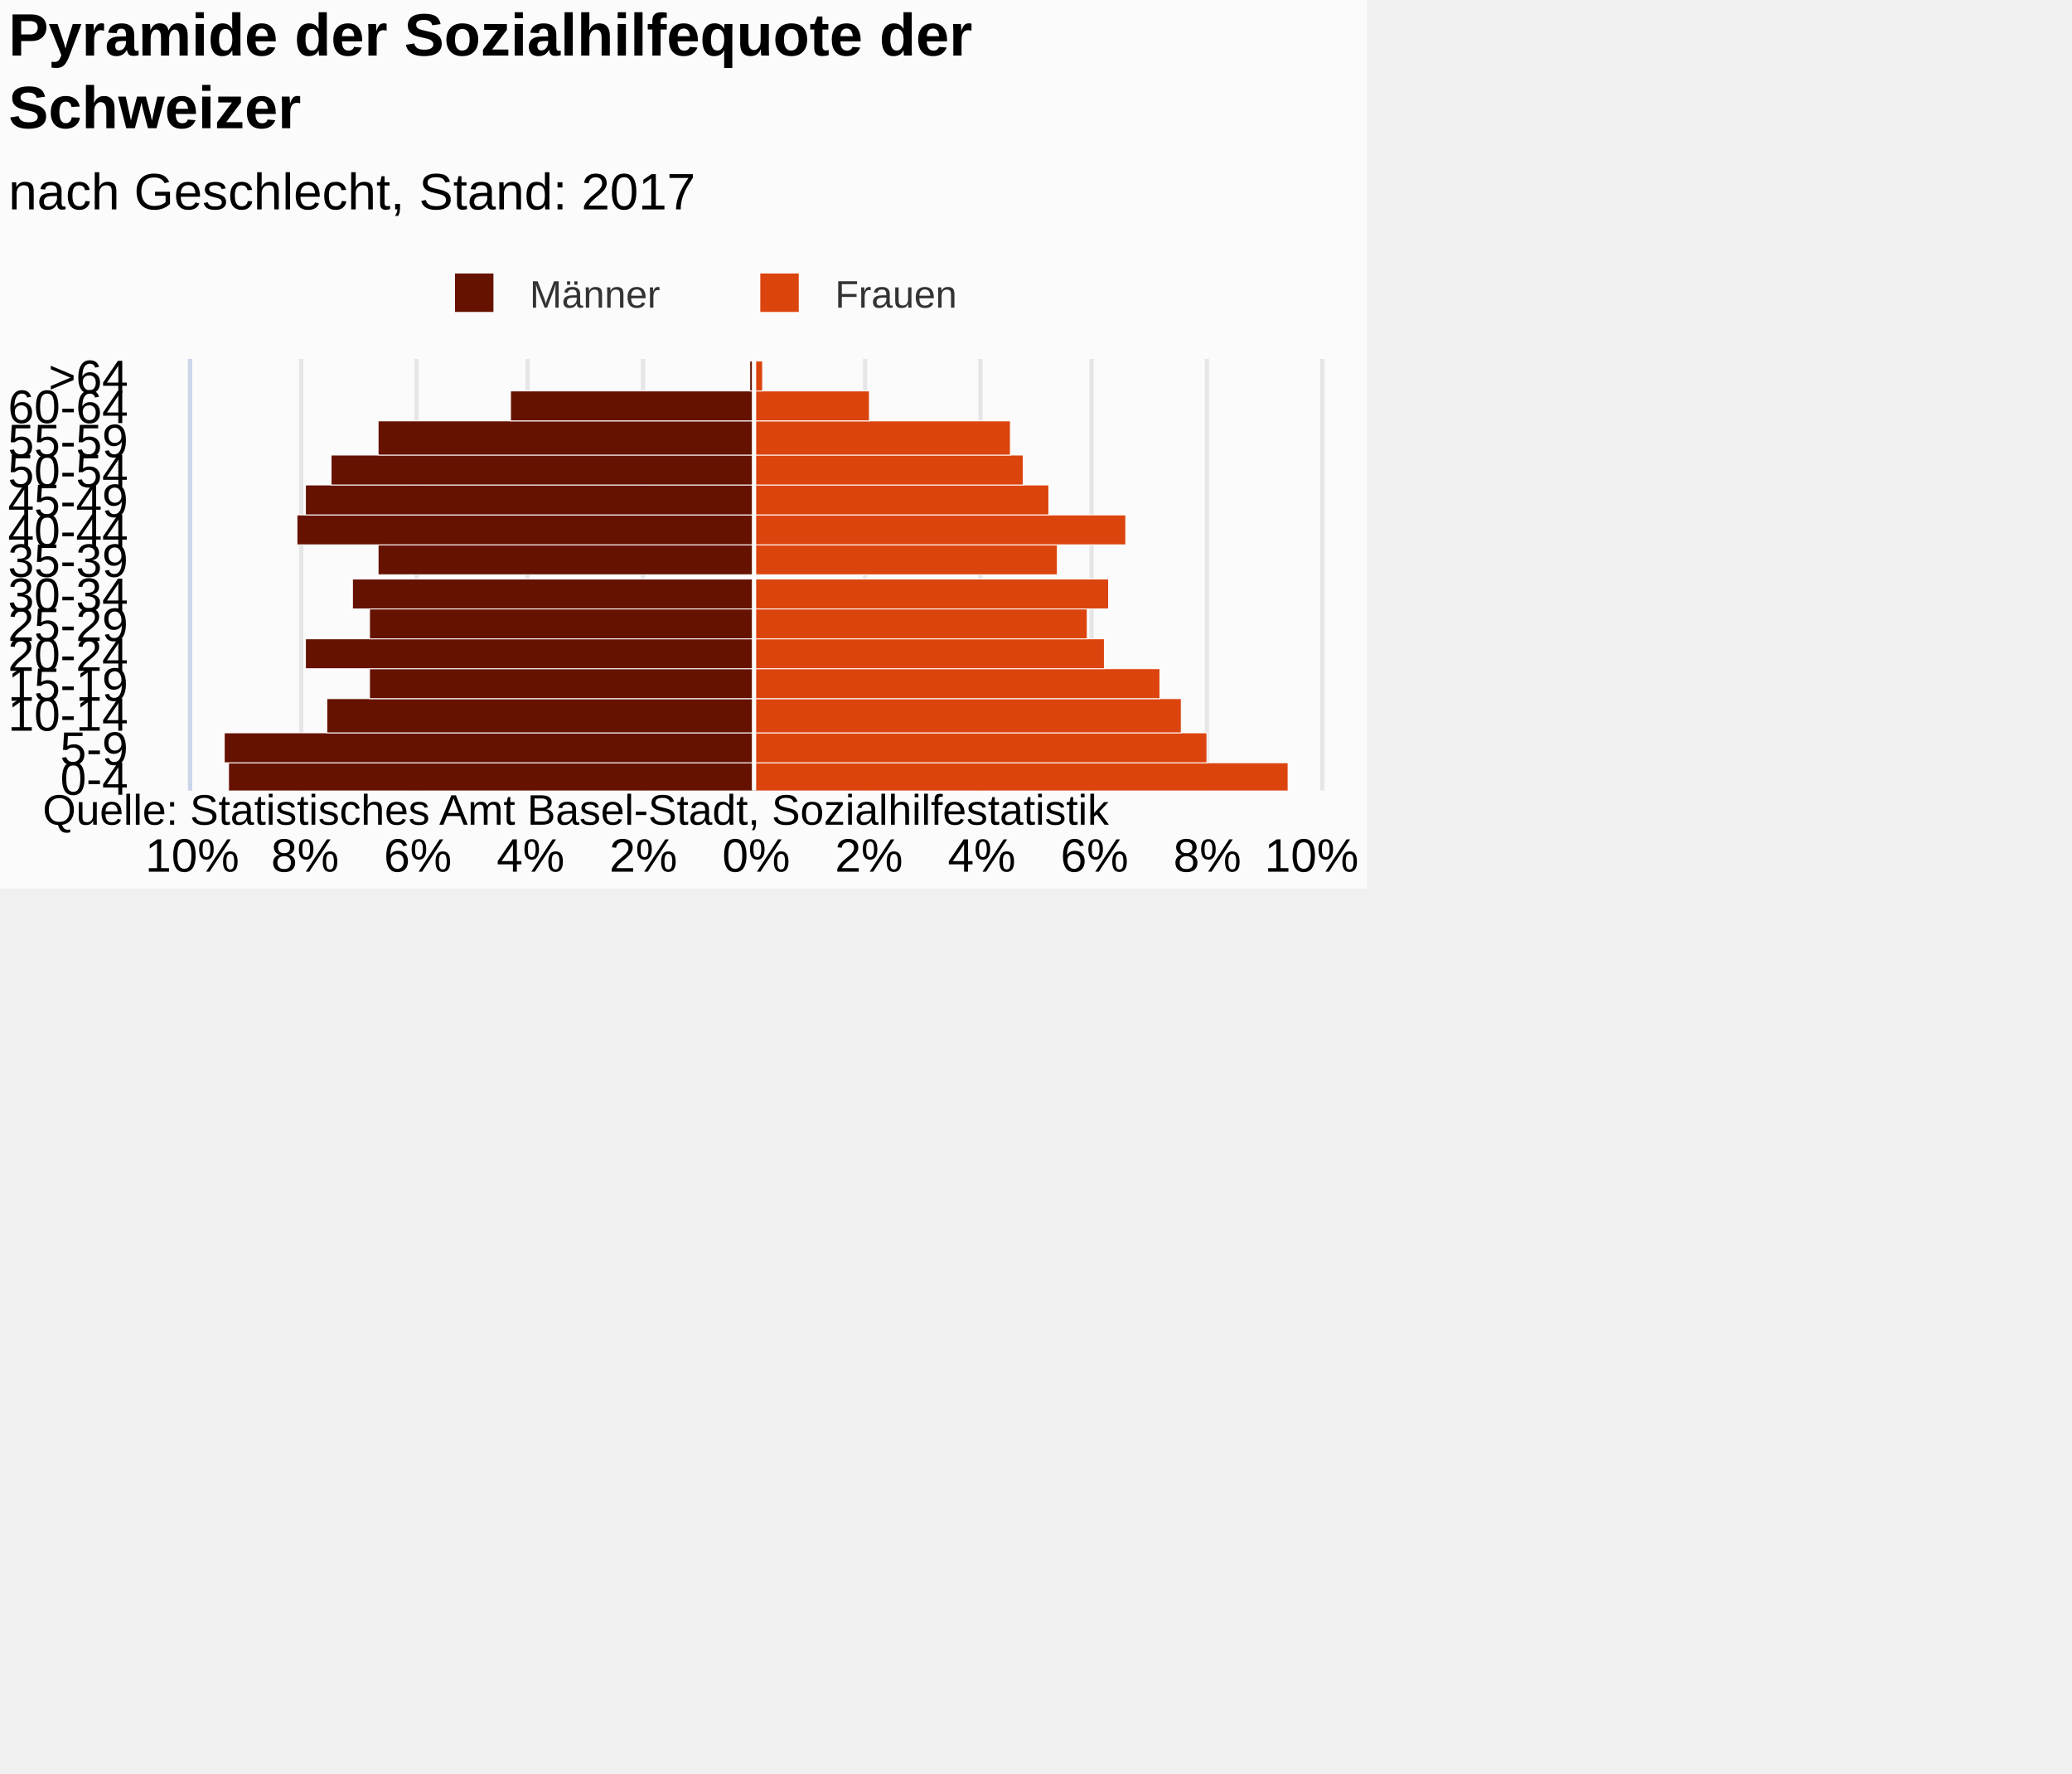
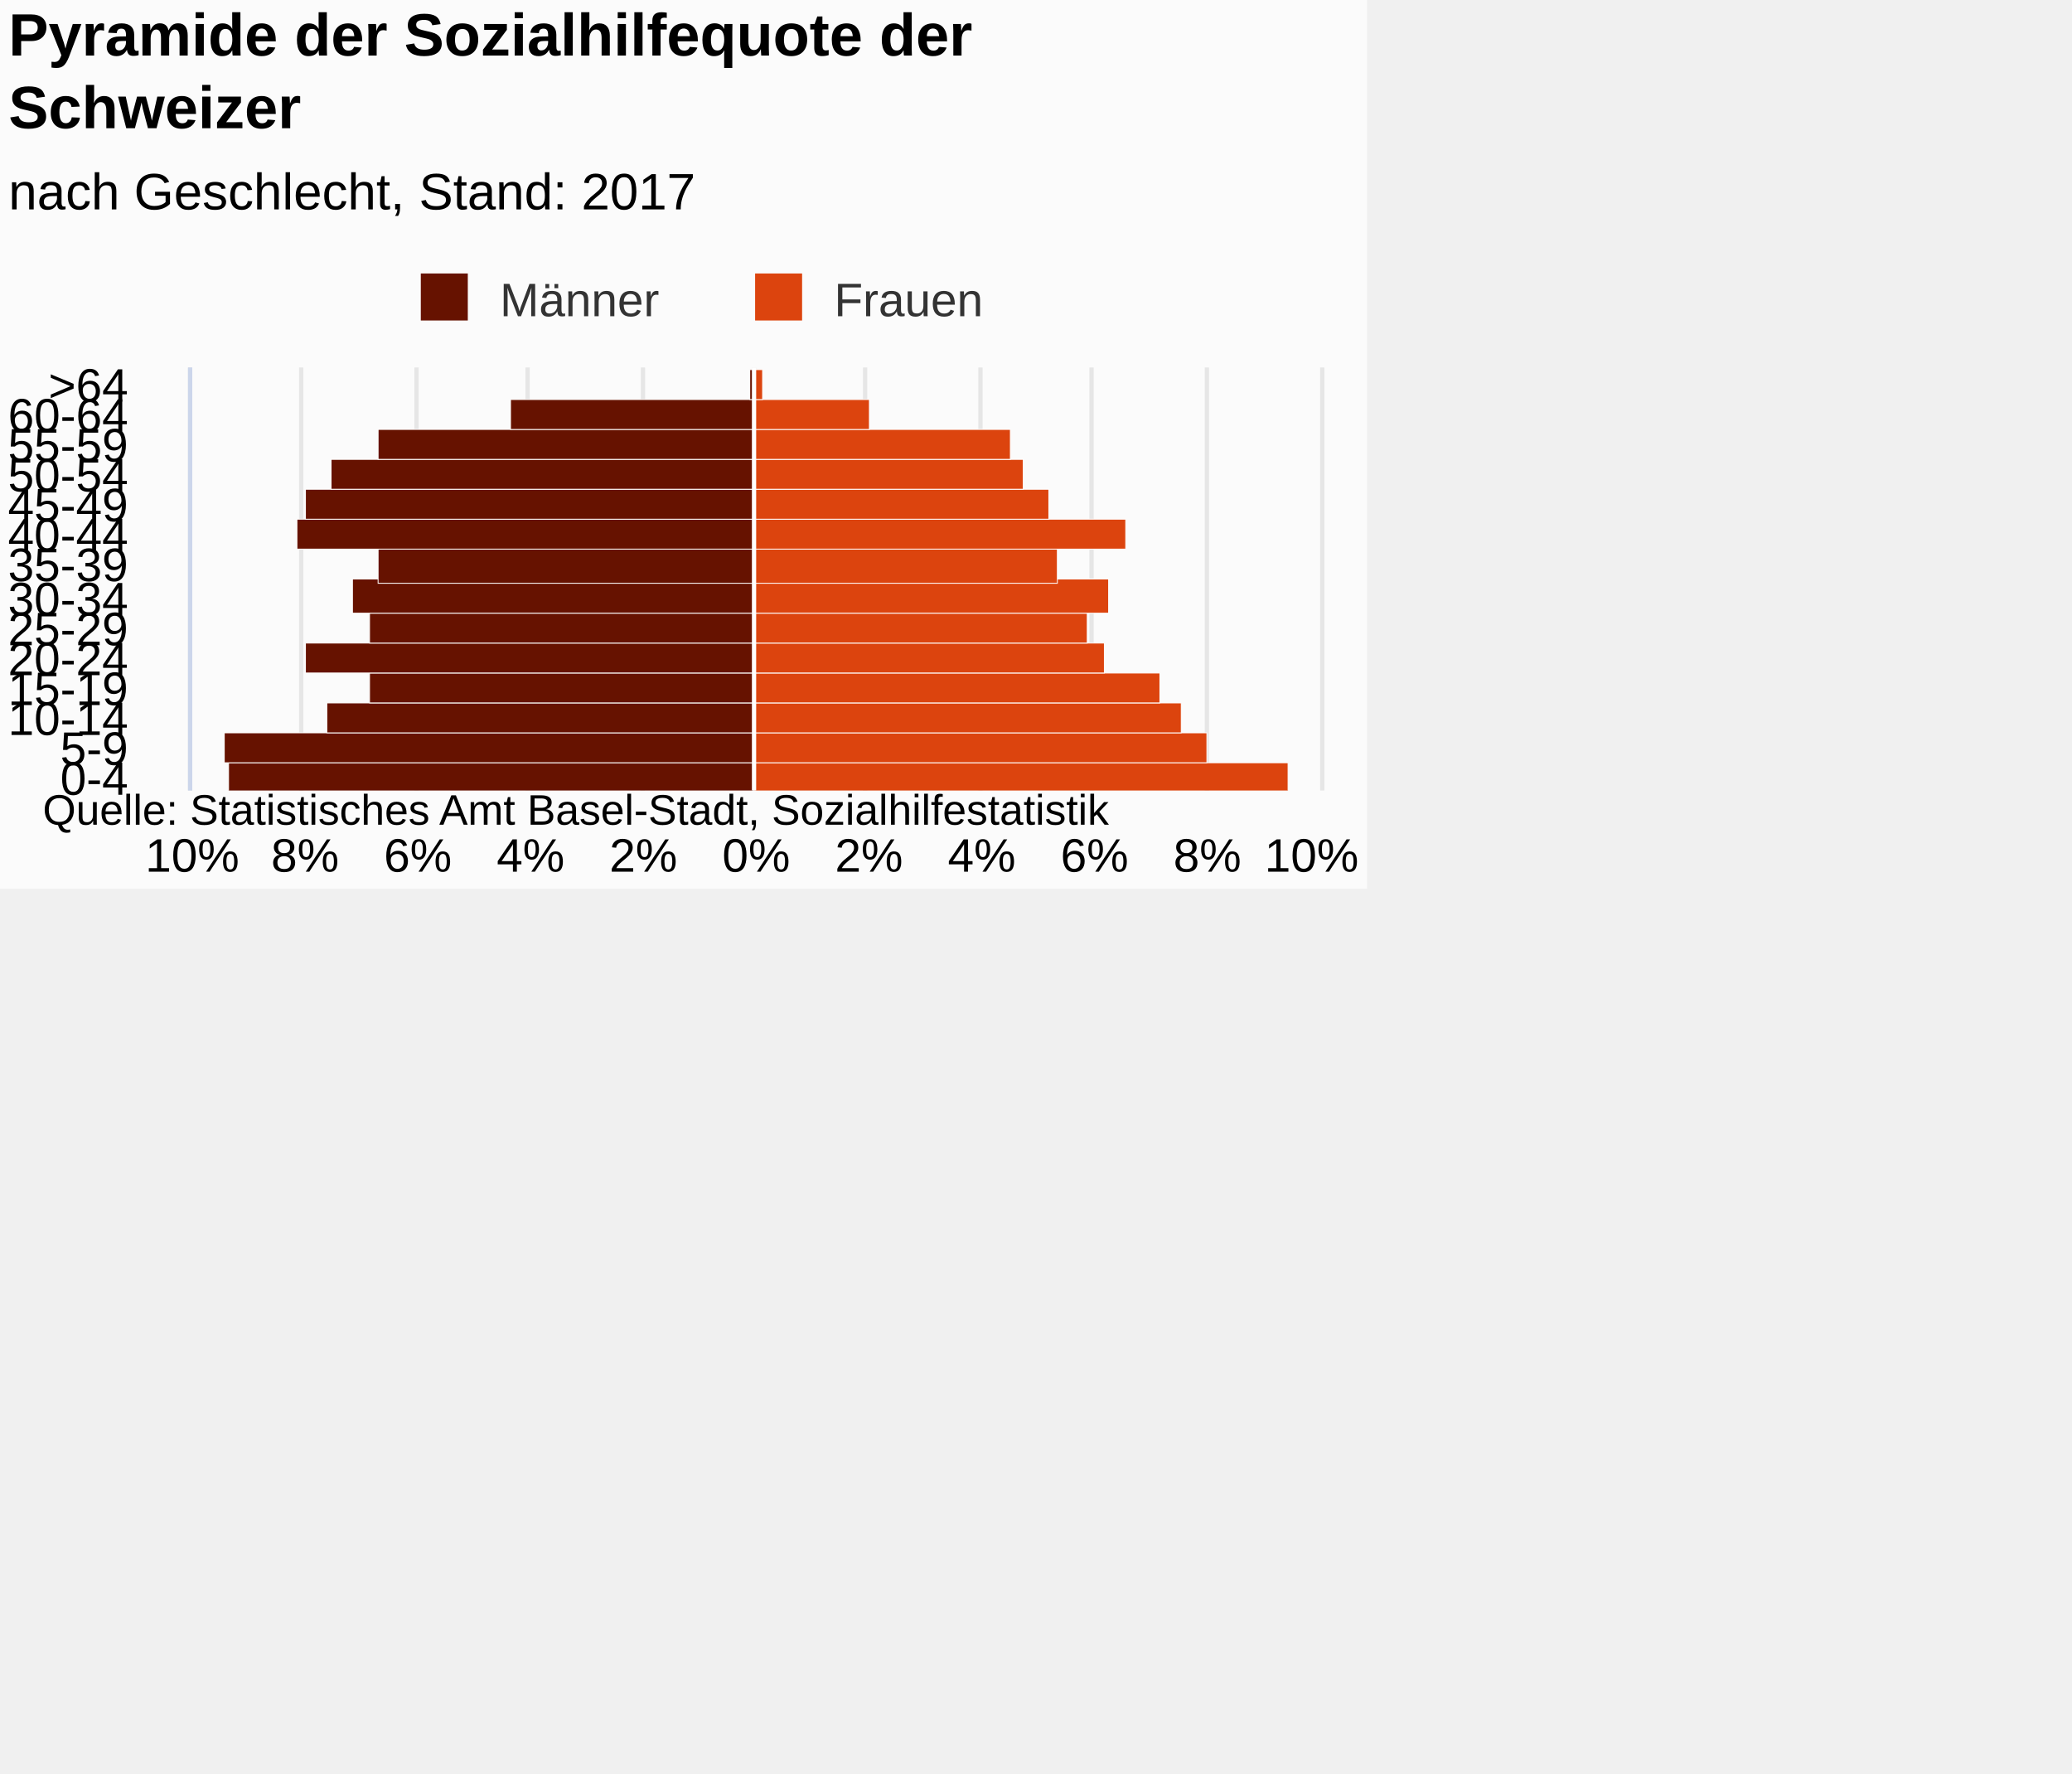
<svg xmlns="http://www.w3.org/2000/svg" version="1.1" class="highcharts-root" style="font-family:Arial;font-size:12px;" viewBox="0 0 485 415">
  <defs>
-     <clipPath id="highcharts-sqopwo1-7">
-       <rect x="0" y="0" width="101" height="264" fill="none" />
+     <clipPath id="highcharts-4tgpbjv-7">
+       <rect x="0" y="0" width="99" height="264" fill="none" />
    </clipPath>
-     <clipPath id="highcharts-sqopwo1-8">
-       <rect x="0" y="0" width="101" height="264" fill="none" />
+     <clipPath id="highcharts-4tgpbjv-8">
+       <rect x="0" y="0" width="99" height="264" fill="none" />
    </clipPath>
  </defs>
  <rect fill="#fbfbfb" class="highcharts-background" x="0" y="0" width="320" height="208" rx="0" ry="0" />
-   <rect fill="none" class="highcharts-plot-background" x="45" y="84" width="264" height="101" />
+   <rect fill="none" class="highcharts-plot-background" x="45" y="86" width="264" height="99" />
  <g class="highcharts-pane-group" data-z-index="0" />
  <g class="highcharts-grid highcharts-xaxis-grid " data-z-index="1">
    <path fill="none" data-z-index="1" class="highcharts-grid-line" d="M 45 178.5 L 309 178.5" opacity="1" />
    <path fill="none" data-z-index="1" class="highcharts-grid-line" d="M 45 171.5 L 309 171.5" opacity="1" />
-     <path fill="none" data-z-index="1" class="highcharts-grid-line" d="M 45 163.5 L 309 163.5" opacity="1" />
-     <path fill="none" data-z-index="1" class="highcharts-grid-line" d="M 45 156.5 L 309 156.5" opacity="1" />
-     <path fill="none" data-z-index="1" class="highcharts-grid-line" d="M 45 149.5 L 309 149.5" opacity="1" />
-     <path fill="none" data-z-index="1" class="highcharts-grid-line" d="M 45 142.5 L 309 142.5" opacity="1" />
-     <path fill="none" data-z-index="1" class="highcharts-grid-line" d="M 45 135.5 L 309 135.5" opacity="1" />
-     <path fill="none" data-z-index="1" class="highcharts-grid-line" d="M 45 127.5 L 309 127.5" opacity="1" />
-     <path fill="none" data-z-index="1" class="highcharts-grid-line" d="M 45 120.5 L 309 120.5" opacity="1" />
-     <path fill="none" data-z-index="1" class="highcharts-grid-line" d="M 45 113.5 L 309 113.5" opacity="1" />
-     <path fill="none" data-z-index="1" class="highcharts-grid-line" d="M 45 106.5 L 309 106.5" opacity="1" />
-     <path fill="none" data-z-index="1" class="highcharts-grid-line" d="M 45 98.5 L 309 98.5" opacity="1" />
-     <path fill="none" data-z-index="1" class="highcharts-grid-line" d="M 45 91.5 L 309 91.5" opacity="1" />
-     <path fill="none" data-z-index="1" class="highcharts-grid-line" d="M 45 84.5 L 309 84.5" opacity="1" />
+     <path fill="none" data-z-index="1" class="highcharts-grid-line" d="M 45 164.5 L 309 164.5" opacity="1" />
+     <path fill="none" data-z-index="1" class="highcharts-grid-line" d="M 45 157.5 L 309 157.5" opacity="1" />
+     <path fill="none" data-z-index="1" class="highcharts-grid-line" d="M 45 150.5 L 309 150.5" opacity="1" />
+     <path fill="none" data-z-index="1" class="highcharts-grid-line" d="M 45 143.5 L 309 143.5" opacity="1" />
+     <path fill="none" data-z-index="1" class="highcharts-grid-line" d="M 45 136.5 L 309 136.5" opacity="1" />
+     <path fill="none" data-z-index="1" class="highcharts-grid-line" d="M 45 128.5 L 309 128.5" opacity="1" />
+     <path fill="none" data-z-index="1" class="highcharts-grid-line" d="M 45 121.5 L 309 121.5" opacity="1" />
+     <path fill="none" data-z-index="1" class="highcharts-grid-line" d="M 45 114.5 L 309 114.5" opacity="1" />
+     <path fill="none" data-z-index="1" class="highcharts-grid-line" d="M 45 107.5 L 309 107.5" opacity="1" />
+     <path fill="none" data-z-index="1" class="highcharts-grid-line" d="M 45 100.5 L 309 100.5" opacity="1" />
+     <path fill="none" data-z-index="1" class="highcharts-grid-line" d="M 45 93.5 L 309 93.5" opacity="1" />
+     <path fill="none" data-z-index="1" class="highcharts-grid-line" d="M 45 86.5 L 309 86.5" opacity="1" />
    <path fill="none" data-z-index="1" class="highcharts-grid-line" d="M 45 185.5 L 309 185.5" opacity="1" />
  </g>
  <g class="highcharts-grid highcharts-yaxis-grid " data-z-index="1">
-     <path fill="none" stroke="#e6e6e6" stroke-width="1" data-z-index="1" class="highcharts-grid-line" d="M 176.5 84 L 176.5 185" opacity="1" />
-     <path fill="none" stroke="#e6e6e6" stroke-width="1" data-z-index="1" class="highcharts-grid-line" d="M 202.5 84 L 202.5 185" opacity="1" />
-     <path fill="none" stroke="#e6e6e6" stroke-width="1" data-z-index="1" class="highcharts-grid-line" d="M 229.5 84 L 229.5 185" opacity="1" />
-     <path fill="none" stroke="#e6e6e6" stroke-width="1" data-z-index="1" class="highcharts-grid-line" d="M 255.5 84 L 255.5 185" opacity="1" />
-     <path fill="none" stroke="#e6e6e6" stroke-width="1" data-z-index="1" class="highcharts-grid-line" d="M 282.5 84 L 282.5 185" opacity="1" />
-     <path fill="none" stroke="#e6e6e6" stroke-width="1" data-z-index="1" class="highcharts-grid-line" d="M 309.5 84 L 309.5 185" opacity="1" />
-     <path fill="none" stroke="#e6e6e6" stroke-width="1" data-z-index="1" opacity="1" class="highcharts-grid-line" d="M 44.5 84 L 44.5 185" />
-     <path fill="none" stroke="#e6e6e6" stroke-width="1" data-z-index="1" opacity="1" class="highcharts-grid-line" d="M 70.5 84 L 70.5 185" />
-     <path fill="none" stroke="#e6e6e6" stroke-width="1" data-z-index="1" opacity="1" class="highcharts-grid-line" d="M 97.5 84 L 97.5 185" />
-     <path fill="none" stroke="#e6e6e6" stroke-width="1" data-z-index="1" opacity="1" class="highcharts-grid-line" d="M 123.5 84 L 123.5 185" />
-     <path fill="none" stroke="#e6e6e6" stroke-width="1" data-z-index="1" opacity="1" class="highcharts-grid-line" d="M 150.5 84 L 150.5 185" />
+     <path fill="none" stroke="#e6e6e6" stroke-width="1" data-z-index="1" class="highcharts-grid-line" d="M 176.5 86 L 176.5 185" opacity="1" />
+     <path fill="none" stroke="#e6e6e6" stroke-width="1" data-z-index="1" class="highcharts-grid-line" d="M 202.5 86 L 202.5 185" opacity="1" />
+     <path fill="none" stroke="#e6e6e6" stroke-width="1" data-z-index="1" class="highcharts-grid-line" d="M 229.5 86 L 229.5 185" opacity="1" />
+     <path fill="none" stroke="#e6e6e6" stroke-width="1" data-z-index="1" class="highcharts-grid-line" d="M 255.5 86 L 255.5 185" opacity="1" />
+     <path fill="none" stroke="#e6e6e6" stroke-width="1" data-z-index="1" class="highcharts-grid-line" d="M 282.5 86 L 282.5 185" opacity="1" />
+     <path fill="none" stroke="#e6e6e6" stroke-width="1" data-z-index="1" class="highcharts-grid-line" d="M 309.5 86 L 309.5 185" opacity="1" />
+     <path fill="none" stroke="#e6e6e6" stroke-width="1" data-z-index="1" opacity="1" class="highcharts-grid-line" d="M 44.5 86 L 44.5 185" />
+     <path fill="none" stroke="#e6e6e6" stroke-width="1" data-z-index="1" opacity="1" class="highcharts-grid-line" d="M 70.5 86 L 70.5 185" />
+     <path fill="none" stroke="#e6e6e6" stroke-width="1" data-z-index="1" opacity="1" class="highcharts-grid-line" d="M 97.5 86 L 97.5 185" />
+     <path fill="none" stroke="#e6e6e6" stroke-width="1" data-z-index="1" opacity="1" class="highcharts-grid-line" d="M 123.5 86 L 123.5 185" />
+     <path fill="none" stroke="#e6e6e6" stroke-width="1" data-z-index="1" opacity="1" class="highcharts-grid-line" d="M 150.5 86 L 150.5 185" />
  </g>
-   <rect fill="none" class="highcharts-plot-border" data-z-index="1" x="45" y="84" width="264" height="101" />
+   <rect fill="none" class="highcharts-plot-border" data-z-index="1" x="45" y="86" width="264" height="99" />
  <g class="highcharts-axis highcharts-xaxis " data-z-index="2">
-     <path fill="none" class="highcharts-axis-line" stroke="#ccd6eb" stroke-width="1" data-z-index="7" d="M 44.5 84 L 44.5 185" />
+     <path fill="none" class="highcharts-axis-line" stroke="#ccd6eb" stroke-width="1" data-z-index="7" d="M 44.5 86 L 44.5 185" />
  </g>
  <g class="highcharts-axis highcharts-yaxis " data-z-index="2">
    <path fill="none" class="highcharts-axis-line" data-z-index="7" d="M 45 185 L 309 185" />
  </g>
  <g class="highcharts-series-group" data-z-index="3">
-     <g data-z-index="0.1" class="highcharts-series highcharts-series-0 highcharts-bar-series " transform="translate(309,185) rotate(90) scale(-1,1) scale(1 1)" clip-path="url(#highcharts-sqopwo1-8)" width="264" height="101">
+     <g data-z-index="0.1" class="highcharts-series highcharts-series-0 highcharts-bar-series " transform="translate(309,185) rotate(90) scale(-1,1) scale(1 1)" clip-path="url(#highcharts-4tgpbjv-8)" width="264" height="99">
      <rect x="-0.5" y="132.5" width="7" height="123" fill="#661200" stroke="#ffffff" stroke-width="0.2" class="highcharts-point highcharts-negative" />
      <rect x="6.5" y="132.5" width="7" height="124" fill="#661200" stroke="#ffffff" stroke-width="0.2" class="highcharts-point highcharts-negative" />
-       <rect x="13.5" y="132.5" width="8" height="100" fill="#661200" stroke="#ffffff" stroke-width="0.2" class="highcharts-point highcharts-negative" />
-       <rect x="21.5" y="132.5" width="7" height="90" fill="#661200" stroke="#ffffff" stroke-width="0.2" class="highcharts-point highcharts-negative" />
-       <rect x="28.5" y="132.5" width="7" height="105" fill="#661200" stroke="#ffffff" stroke-width="0.2" class="highcharts-point highcharts-negative" />
-       <rect x="35.5" y="132.5" width="7" height="90" fill="#661200" stroke="#ffffff" stroke-width="0.2" class="highcharts-point highcharts-negative" />
-       <rect x="42.5" y="132.5" width="7" height="94" fill="#661200" stroke="#ffffff" stroke-width="0.2" class="highcharts-point highcharts-negative" />
-       <rect x="50.5" y="132.5" width="7" height="88" fill="#661200" stroke="#ffffff" stroke-width="0.2" class="highcharts-point highcharts-negative" />
-       <rect x="57.5" y="132.5" width="7" height="107" fill="#661200" stroke="#ffffff" stroke-width="0.2" class="highcharts-point highcharts-negative" />
-       <rect x="64.5" y="132.5" width="7" height="105" fill="#661200" stroke="#ffffff" stroke-width="0.2" class="highcharts-point highcharts-negative" />
-       <rect x="71.5" y="132.5" width="7" height="99" fill="#661200" stroke="#ffffff" stroke-width="0.2" class="highcharts-point highcharts-negative" />
-       <rect x="78.5" y="132.5" width="8" height="88" fill="#661200" stroke="#ffffff" stroke-width="0.2" class="highcharts-point highcharts-negative" />
-       <rect x="86.5" y="132.5" width="7" height="57" fill="#661200" stroke="#ffffff" stroke-width="0.2" class="highcharts-point highcharts-negative" />
-       <rect x="93.5" y="132.5" width="7" height="1" fill="#661200" stroke="#ffffff" stroke-width="0.2" class="highcharts-point highcharts-negative" />
+       <rect x="13.5" y="132.5" width="7" height="100" fill="#661200" stroke="#ffffff" stroke-width="0.2" class="highcharts-point highcharts-negative" />
+       <rect x="20.5" y="132.5" width="7" height="90" fill="#661200" stroke="#ffffff" stroke-width="0.2" class="highcharts-point highcharts-negative" />
+       <rect x="27.5" y="132.5" width="7" height="105" fill="#661200" stroke="#ffffff" stroke-width="0.2" class="highcharts-point highcharts-negative" />
+       <rect x="34.5" y="132.5" width="7" height="90" fill="#661200" stroke="#ffffff" stroke-width="0.2" class="highcharts-point highcharts-negative" />
+       <rect x="41.5" y="132.5" width="8" height="94" fill="#661200" stroke="#ffffff" stroke-width="0.2" class="highcharts-point highcharts-negative" />
+       <rect x="48.5" y="132.5" width="8" height="88" fill="#661200" stroke="#ffffff" stroke-width="0.2" class="highcharts-point highcharts-negative" />
+       <rect x="56.5" y="132.5" width="7" height="107" fill="#661200" stroke="#ffffff" stroke-width="0.2" class="highcharts-point highcharts-negative" />
+       <rect x="63.5" y="132.5" width="7" height="105" fill="#661200" stroke="#ffffff" stroke-width="0.2" class="highcharts-point highcharts-negative" />
+       <rect x="70.5" y="132.5" width="7" height="99" fill="#661200" stroke="#ffffff" stroke-width="0.2" class="highcharts-point highcharts-negative" />
+       <rect x="77.5" y="132.5" width="7" height="88" fill="#661200" stroke="#ffffff" stroke-width="0.2" class="highcharts-point highcharts-negative" />
+       <rect x="84.5" y="132.5" width="7" height="57" fill="#661200" stroke="#ffffff" stroke-width="0.2" class="highcharts-point highcharts-negative" />
+       <rect x="91.5" y="132.5" width="7" height="1" fill="#661200" stroke="#ffffff" stroke-width="0.2" class="highcharts-point highcharts-negative" />
    </g>
    <g data-z-index="0.1" class="highcharts-markers highcharts-series-0 highcharts-bar-series " transform="translate(309,185) rotate(90) scale(-1,1) scale(1 1)" clip-path="none" />
-     <g data-z-index="0.1" class="highcharts-series highcharts-series-1 highcharts-bar-series " transform="translate(309,185) rotate(90) scale(-1,1) scale(1 1)" clip-path="url(#highcharts-sqopwo1-8)" width="264" height="101">
+     <g data-z-index="0.1" class="highcharts-series highcharts-series-1 highcharts-bar-series " transform="translate(309,185) rotate(90) scale(-1,1) scale(1 1)" clip-path="url(#highcharts-4tgpbjv-8)" width="264" height="99">
      <rect x="-0.5" y="7.5" width="7" height="125" fill="#dc440e" stroke="#ffffff" stroke-width="0.2" class="highcharts-point" />
      <rect x="6.5" y="26.5" width="7" height="106" fill="#dc440e" stroke="#ffffff" stroke-width="0.2" class="highcharts-point" />
-       <rect x="13.5" y="32.5" width="8" height="100" fill="#dc440e" stroke="#ffffff" stroke-width="0.2" class="highcharts-point" />
-       <rect x="21.5" y="37.5" width="7" height="95" fill="#dc440e" stroke="#ffffff" stroke-width="0.2" class="highcharts-point" />
-       <rect x="28.5" y="50.5" width="7" height="82" fill="#dc440e" stroke="#ffffff" stroke-width="0.2" class="highcharts-point" />
-       <rect x="35.5" y="54.5" width="7" height="78" fill="#dc440e" stroke="#ffffff" stroke-width="0.2" class="highcharts-point" />
-       <rect x="42.5" y="49.5" width="7" height="83" fill="#dc440e" stroke="#ffffff" stroke-width="0.2" class="highcharts-point" />
-       <rect x="50.5" y="61.5" width="7" height="71" fill="#dc440e" stroke="#ffffff" stroke-width="0.2" class="highcharts-point" />
-       <rect x="57.5" y="45.5" width="7" height="87" fill="#dc440e" stroke="#ffffff" stroke-width="0.2" class="highcharts-point" />
-       <rect x="64.5" y="63.5" width="7" height="69" fill="#dc440e" stroke="#ffffff" stroke-width="0.2" class="highcharts-point" />
-       <rect x="71.5" y="69.5" width="7" height="63" fill="#dc440e" stroke="#ffffff" stroke-width="0.2" class="highcharts-point" />
-       <rect x="78.5" y="72.5" width="8" height="60" fill="#dc440e" stroke="#ffffff" stroke-width="0.2" class="highcharts-point" />
-       <rect x="86.5" y="105.5" width="7" height="27" fill="#dc440e" stroke="#ffffff" stroke-width="0.2" class="highcharts-point" />
-       <rect x="93.5" y="130.5" width="7" height="2" fill="#dc440e" stroke="#ffffff" stroke-width="0.2" class="highcharts-point" />
+       <rect x="13.5" y="32.5" width="7" height="100" fill="#dc440e" stroke="#ffffff" stroke-width="0.2" class="highcharts-point" />
+       <rect x="20.5" y="37.5" width="7" height="95" fill="#dc440e" stroke="#ffffff" stroke-width="0.2" class="highcharts-point" />
+       <rect x="27.5" y="50.5" width="7" height="82" fill="#dc440e" stroke="#ffffff" stroke-width="0.2" class="highcharts-point" />
+       <rect x="34.5" y="54.5" width="7" height="78" fill="#dc440e" stroke="#ffffff" stroke-width="0.2" class="highcharts-point" />
+       <rect x="41.5" y="49.5" width="8" height="83" fill="#dc440e" stroke="#ffffff" stroke-width="0.2" class="highcharts-point" />
+       <rect x="48.5" y="61.5" width="8" height="71" fill="#dc440e" stroke="#ffffff" stroke-width="0.2" class="highcharts-point" />
+       <rect x="56.5" y="45.5" width="7" height="87" fill="#dc440e" stroke="#ffffff" stroke-width="0.2" class="highcharts-point" />
+       <rect x="63.5" y="63.5" width="7" height="69" fill="#dc440e" stroke="#ffffff" stroke-width="0.2" class="highcharts-point" />
+       <rect x="70.5" y="69.5" width="7" height="63" fill="#dc440e" stroke="#ffffff" stroke-width="0.2" class="highcharts-point" />
+       <rect x="77.5" y="72.5" width="7" height="60" fill="#dc440e" stroke="#ffffff" stroke-width="0.2" class="highcharts-point" />
+       <rect x="84.5" y="105.5" width="7" height="27" fill="#dc440e" stroke="#ffffff" stroke-width="0.2" class="highcharts-point" />
+       <rect x="91.5" y="130.5" width="7" height="2" fill="#dc440e" stroke="#ffffff" stroke-width="0.2" class="highcharts-point" />
    </g>
    <g data-z-index="0.1" class="highcharts-markers highcharts-series-1 highcharts-bar-series " transform="translate(309,185) rotate(90) scale(-1,1) scale(1 1)" clip-path="none" />
  </g>
  <text x="2" text-anchor="start" class="highcharts-title" data-z-index="4" style="color:#000000;font-size:14px;font-weight:bold;fill:#000000;" y="13">
    <tspan>Pyramide der Sozialhilfequote der</tspan>
    <tspan dy="17" x="2">Schweizer</tspan>
  </text>
  <text x="2" text-anchor="start" class="highcharts-subtitle" data-z-index="4" style="color:#000000;font-size:12px;font-weight:normal;font-family:Arial;fill:#000000;" y="49">
    <tspan>nach Geschlecht, Stand: 2017</tspan>
  </text>
  <g class="highcharts-plot-lines-4" data-z-index="4">
-     <path fill="none" class="highcharts-plot-line " stroke="white" stroke-width="1" d="M 176.5 84 L 176.5 185" visibility="visible" />
+     <path fill="none" class="highcharts-plot-line " stroke="white" stroke-width="1" d="M 176.5 86 L 176.5 185" visibility="visible" />
  </g>
-   <g class="highcharts-legend" data-z-index="7" transform="translate(102,64)">
-     <rect fill="none" class="highcharts-legend-box" rx="0" ry="0" x="0" y="0" width="122" height="8" visibility="visible" />
+   <g class="highcharts-legend" data-z-index="7" transform="translate(95,64)">
+     <rect fill="none" class="highcharts-legend-box" rx="0" ry="0" x="0" y="0" width="136" height="10" visibility="visible" />
    <g data-z-index="1">
      <g>
        <g class="highcharts-legend-item highcharts-bar-series highcharts-color-undefined highcharts-series-0" data-z-index="1" transform="translate(1,-4)">
-           <text x="21" style="color:#333333;font-size:9px;font-weight:normal;cursor:pointer;fill:#333333;" text-anchor="start" data-z-index="2" y="12">
+           <text x="21" style="color:#333333;font-size:11px;font-weight:normal;cursor:pointer;fill:#333333;" text-anchor="start" data-z-index="2" y="14">
            <tspan>Männer</tspan>
          </text>
-           <rect x="3.5" y="4" width="9" height="9" fill="#661200" class="highcharts-point" data-z-index="3" />
+           <rect x="2.5" y="4" width="11" height="11" fill="#661200" class="highcharts-point" data-z-index="3" />
        </g>
-         <g class="highcharts-legend-item highcharts-bar-series highcharts-color-undefined highcharts-series-1" data-z-index="1" transform="translate(72.46875,-4)">
-           <text x="21" y="12" style="color:#333333;font-size:9px;font-weight:normal;cursor:pointer;fill:#333333;" text-anchor="start" data-z-index="2">
+         <g class="highcharts-legend-item highcharts-bar-series highcharts-color-undefined highcharts-series-1" data-z-index="1" transform="translate(79.25,-4)">
+           <text x="21" y="14" style="color:#333333;font-size:11px;font-weight:normal;cursor:pointer;fill:#333333;" text-anchor="start" data-z-index="2">
            <tspan>Frauen</tspan>
          </text>
-           <rect x="3.5" y="4" width="9" height="9" fill="#dc440e" class="highcharts-point" data-z-index="3" />
+           <rect x="2.5" y="4" width="11" height="11" fill="#dc440e" class="highcharts-point" data-z-index="3" />
        </g>
      </g>
    </g>
  </g>
  <g class="highcharts-axis-labels highcharts-xaxis-labels " data-z-index="7">
    <text x="30" style="color:#000000;cursor:default;font-size:11px;fill:#000000;" text-anchor="end" transform="translate(0,0)" y="186" opacity="1">0-4</text>
    <text x="30" style="color:#000000;cursor:default;font-size:11px;fill:#000000;" text-anchor="end" transform="translate(0,0)" y="179" opacity="1">5-9</text>
-     <text x="30" style="color:#000000;cursor:default;font-size:11px;fill:#000000;" text-anchor="end" transform="translate(0,0)" y="171" opacity="1">10-14</text>
-     <text x="30" style="color:#000000;cursor:default;font-size:11px;fill:#000000;" text-anchor="end" transform="translate(0,0)" y="164" opacity="1">15-19</text>
-     <text x="30" style="color:#000000;cursor:default;font-size:11px;fill:#000000;" text-anchor="end" transform="translate(0,0)" y="157" opacity="1">20-24</text>
-     <text x="30" style="color:#000000;cursor:default;font-size:11px;fill:#000000;" text-anchor="end" transform="translate(0,0)" y="150" opacity="1">25-29</text>
-     <text x="30" style="color:#000000;cursor:default;font-size:11px;fill:#000000;" text-anchor="end" transform="translate(0,0)" y="143" opacity="1">30-34</text>
-     <text x="30" style="color:#000000;cursor:default;font-size:11px;fill:#000000;" text-anchor="end" transform="translate(0,0)" y="135" opacity="1">35-39</text>
-     <text x="30" style="color:#000000;cursor:default;font-size:11px;fill:#000000;" text-anchor="end" transform="translate(0,0)" y="128" opacity="1">40-44</text>
-     <text x="30" style="color:#000000;cursor:default;font-size:11px;fill:#000000;" text-anchor="end" transform="translate(0,0)" y="121" opacity="1">45-49</text>
-     <text x="30" style="color:#000000;cursor:default;font-size:11px;fill:#000000;" text-anchor="end" transform="translate(0,0)" y="114" opacity="1">50-54</text>
-     <text x="30" style="color:#000000;cursor:default;font-size:11px;fill:#000000;" text-anchor="end" transform="translate(0,0)" y="107" opacity="1">55-59</text>
-     <text x="30" style="color:#000000;cursor:default;font-size:11px;fill:#000000;" text-anchor="end" transform="translate(0,0)" y="99" opacity="1">60-64</text>
-     <text x="30" style="color:#000000;cursor:default;font-size:11px;fill:#000000;" text-anchor="end" transform="translate(0,0)" y="92" opacity="1">&gt;64</text>
+     <text x="30" style="color:#000000;cursor:default;font-size:11px;fill:#000000;" text-anchor="end" transform="translate(0,0)" y="172" opacity="1">10-14</text>
+     <text x="30" style="color:#000000;cursor:default;font-size:11px;fill:#000000;" text-anchor="end" transform="translate(0,0)" y="165" opacity="1">15-19</text>
+     <text x="30" style="color:#000000;cursor:default;font-size:11px;fill:#000000;" text-anchor="end" transform="translate(0,0)" y="158" opacity="1">20-24</text>
+     <text x="30" style="color:#000000;cursor:default;font-size:11px;fill:#000000;" text-anchor="end" transform="translate(0,0)" y="151" opacity="1">25-29</text>
+     <text x="30" style="color:#000000;cursor:default;font-size:11px;fill:#000000;" text-anchor="end" transform="translate(0,0)" y="144" opacity="1">30-34</text>
+     <text x="30" style="color:#000000;cursor:default;font-size:11px;fill:#000000;" text-anchor="end" transform="translate(0,0)" y="136" opacity="1">35-39</text>
+     <text x="30" style="color:#000000;cursor:default;font-size:11px;fill:#000000;" text-anchor="end" transform="translate(0,0)" y="129" opacity="1">40-44</text>
+     <text x="30" style="color:#000000;cursor:default;font-size:11px;fill:#000000;" text-anchor="end" transform="translate(0,0)" y="122" opacity="1">45-49</text>
+     <text x="30" style="color:#000000;cursor:default;font-size:11px;fill:#000000;" text-anchor="end" transform="translate(0,0)" y="115" opacity="1">50-54</text>
+     <text x="30" style="color:#000000;cursor:default;font-size:11px;fill:#000000;" text-anchor="end" transform="translate(0,0)" y="108" opacity="1">55-59</text>
+     <text x="30" style="color:#000000;cursor:default;font-size:11px;fill:#000000;" text-anchor="end" transform="translate(0,0)" y="101" opacity="1">60-64</text>
+     <text x="30" style="color:#000000;cursor:default;font-size:11px;fill:#000000;" text-anchor="end" transform="translate(0,0)" y="94" opacity="1">&gt;64</text>
  </g>
  <g class="highcharts-axis-labels highcharts-yaxis-labels " data-z-index="7">
    <text x="177" style="color:#000000;cursor:default;font-size:11px;fill:#000000;" text-anchor="middle" transform="translate(0,0)" y="204" opacity="1">0%</text>
    <text x="203.4" style="color:#000000;cursor:default;font-size:11px;fill:#000000;" text-anchor="middle" transform="translate(0,0)" y="204" opacity="1">2%</text>
    <text x="229.8" style="color:#000000;cursor:default;font-size:11px;fill:#000000;" text-anchor="middle" transform="translate(0,0)" y="204" opacity="1">4%</text>
    <text x="256.2" style="color:#000000;cursor:default;font-size:11px;fill:#000000;" text-anchor="middle" transform="translate(0,0)" y="204" opacity="1">6%</text>
    <text x="282.6" style="color:#000000;cursor:default;font-size:11px;fill:#000000;" text-anchor="middle" transform="translate(0,0)" y="204" opacity="1">8%</text>
    <text x="307.008" style="color:#000000;cursor:default;font-size:11px;fill:#000000;" text-anchor="middle" transform="translate(0,0)" y="204" opacity="1">10%</text>
    <text x="45" style="color:#000000;cursor:default;font-size:11px;fill:#000000;" text-anchor="middle" transform="translate(0,0)" y="204" opacity="1">10%</text>
    <text x="71.4" style="color:#000000;cursor:default;font-size:11px;fill:#000000;" text-anchor="middle" transform="translate(0,0)" y="204" opacity="1">8%</text>
    <text x="97.8" style="color:#000000;cursor:default;font-size:11px;fill:#000000;" text-anchor="middle" transform="translate(0,0)" y="204" opacity="1">6%</text>
    <text x="124.2" style="color:#000000;cursor:default;font-size:11px;fill:#000000;" text-anchor="middle" transform="translate(0,0)" y="204" opacity="1">4%</text>
    <text x="150.6" style="color:#000000;cursor:default;font-size:11px;fill:#000000;" text-anchor="middle" transform="translate(0,0)" y="204" opacity="1">2%</text>
  </g>
  <text x="10" class="highcharts-credits" text-anchor="start" data-z-index="8" style="cursor:default;color:#000000;font-size:10px;fill:#000000;" y="193">
    <tspan>Quelle: Statistisches Amt Basel-Stadt, Sozialhilfestatistik</tspan>
  </text>
</svg>
